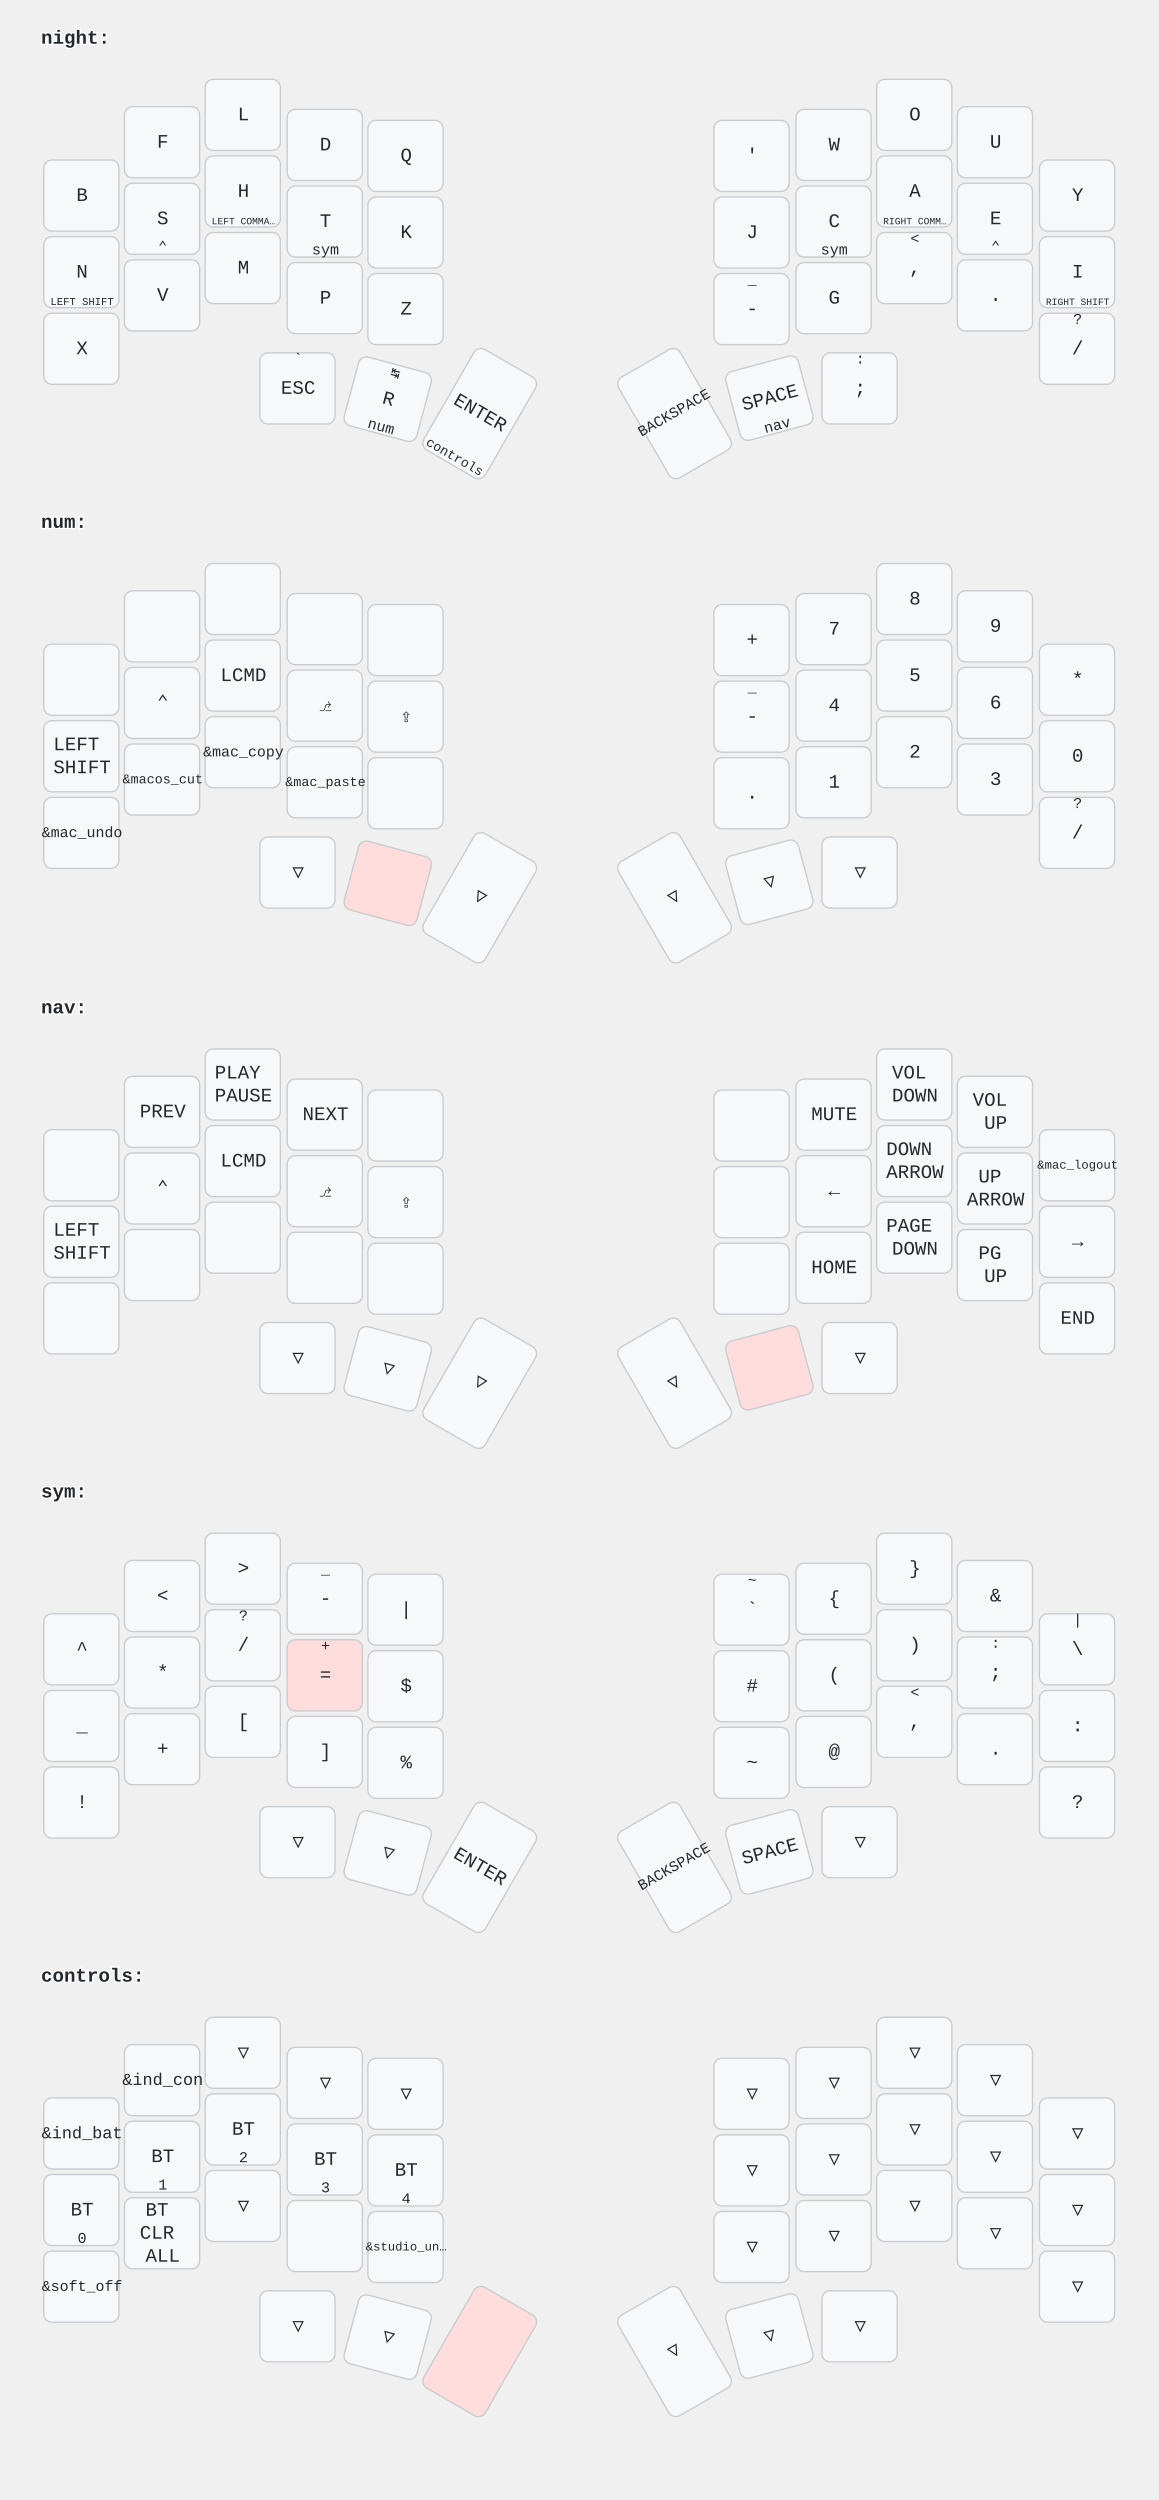
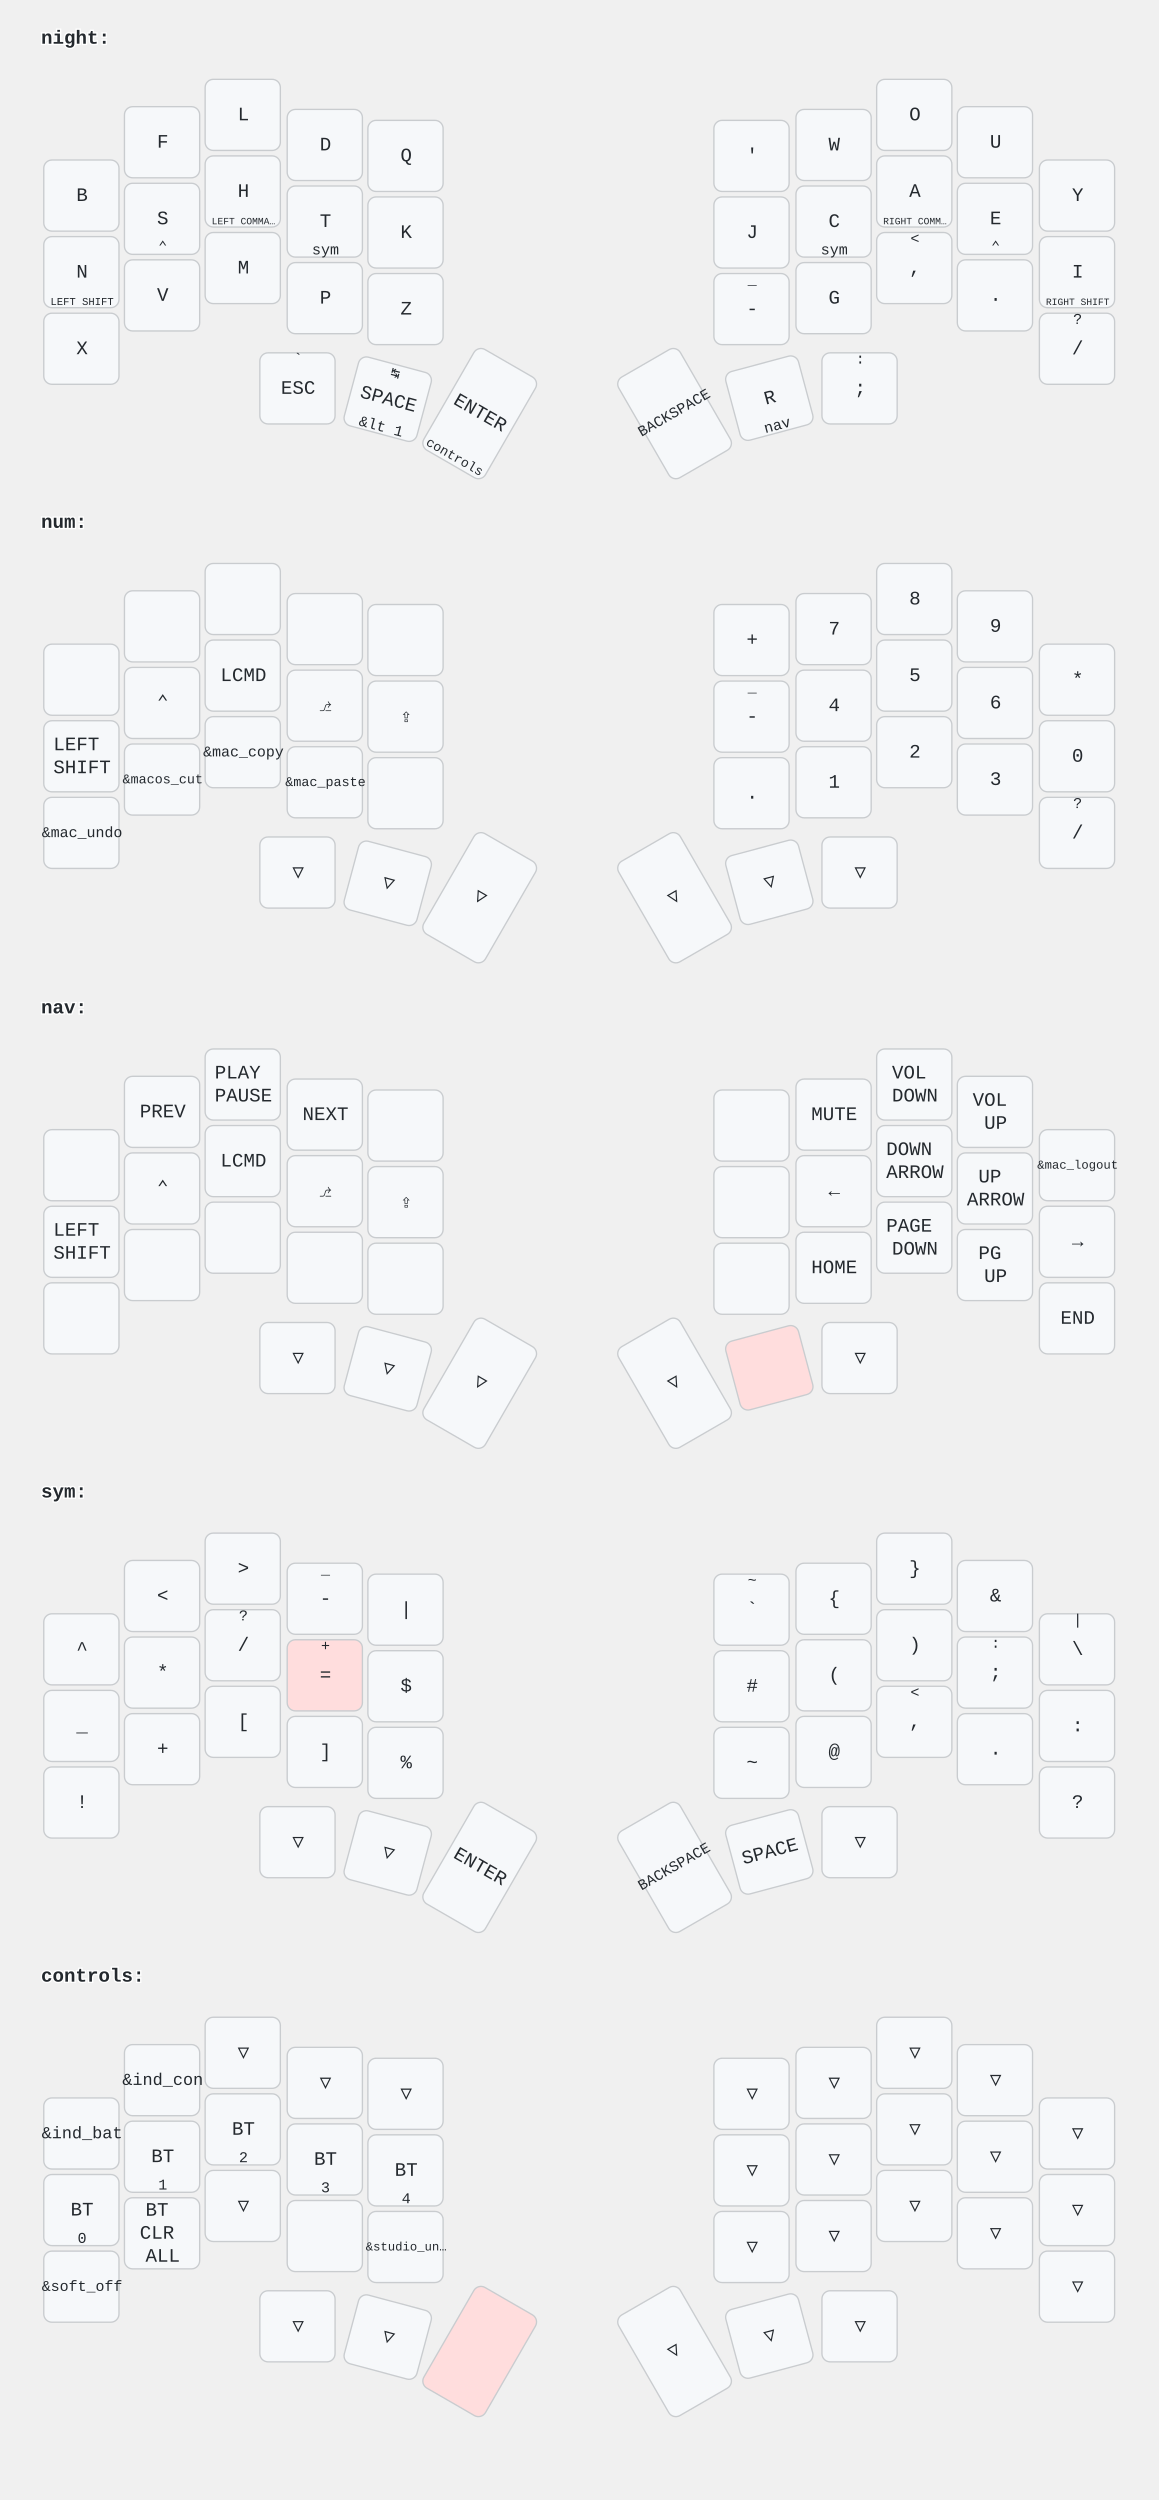
<svg xmlns="http://www.w3.org/2000/svg" width="847" height="1828" viewBox="0 0 847 1828" class="keymap">
  <style>/* font and background color specifications */
svg {
    font-family: SFMono-Regular,Consolas,Liberation Mono,Menlo,monospace;
    font-size: 14px;
    font-kerning: normal;
    text-rendering: optimizeLegibility;
    fill: #24292e;
}

/* default key styling */
rect {
    fill: #f6f8fa;
    stroke: #c9cccf;
    stroke-width: 1;
}

/* color accent for combo boxes */
rect.combo {
    fill: #cdf;
}

/* color accent for held keys */
rect.held, rect.combo.held {
    fill: #fdd;
}

/* color accent for ghost (optional) keys */
rect.ghost, rect.combo.ghost {
    fill: #ddd;
}

text {
    text-anchor: middle;
    dominant-baseline: middle;
}

/* styling for layer labels */
text.label {
    font-weight: bold;
    text-anchor: start;
    stroke: white;
    stroke-width: 2;
    paint-order: stroke;
}

/* styling for combo tap, and key hold/shifted label text */
text.combo, text.hold, text.shifted {
    font-size: 11px;
}

text.hold {
    text-anchor: middle;
    dominant-baseline: auto;
}

text.shifted {
    text-anchor: middle;
    dominant-baseline: hanging;
}

/* styling for hold/shifted label text in combo box */
text.combo.hold, text.combo.shifted {
    font-size: 8px;
}

/* styling for combo dendrons */
path {
    stroke-width: 1;
    stroke: gray;
    fill: none;
}
</style>
  <g transform="translate(30, 0)" class="layer-night">
    <text x="0" y="28" class="label" id="night">night:</text>
    <g transform="translate(0, 56)">
      <g transform="translate(30, 87)" class="key keypos-0">
        <rect rx="6" ry="6" x="-28" y="-26" width="55" height="52" class="key" />
        <text x="0" y="0" class="key tap">B</text>
      </g>
      <g transform="translate(89, 48)" class="key keypos-1">
        <rect rx="6" ry="6" x="-28" y="-26" width="55" height="52" class="key" />
        <text x="0" y="0" class="key tap">F</text>
      </g>
      <g transform="translate(148, 28)" class="key keypos-2">
        <rect rx="6" ry="6" x="-28" y="-26" width="55" height="52" class="key" />
        <text x="0" y="0" class="key tap">L</text>
      </g>
      <g transform="translate(208, 50)" class="key keypos-3">
        <rect rx="6" ry="6" x="-28" y="-26" width="55" height="52" class="key" />
        <text x="0" y="0" class="key tap">D</text>
      </g>
      <g transform="translate(267, 58)" class="key keypos-4">
        <rect rx="6" ry="6" x="-28" y="-26" width="55" height="52" class="key" />
        <text x="0" y="0" class="key tap">Q</text>
      </g>
      <g transform="translate(520, 58)" class="key keypos-5">
        <rect rx="6" ry="6" x="-28" y="-26" width="55" height="52" class="key" />
        <text x="0" y="0" class="key tap">'</text>
      </g>
      <g transform="translate(580, 50)" class="key keypos-6">
        <rect rx="6" ry="6" x="-28" y="-26" width="55" height="52" class="key" />
        <text x="0" y="0" class="key tap">W</text>
      </g>
      <g transform="translate(639, 28)" class="key keypos-7">
        <rect rx="6" ry="6" x="-28" y="-26" width="55" height="52" class="key" />
        <text x="0" y="0" class="key tap">O</text>
      </g>
      <g transform="translate(698, 48)" class="key keypos-8">
        <rect rx="6" ry="6" x="-28" y="-26" width="55" height="52" class="key" />
        <text x="0" y="0" class="key tap">U</text>
      </g>
      <g transform="translate(758, 87)" class="key keypos-9">
        <rect rx="6" ry="6" x="-28" y="-26" width="55" height="52" class="key" />
        <text x="0" y="0" class="key tap">Y</text>
      </g>
      <g transform="translate(30, 143)" class="key keypos-10">
        <rect rx="6" ry="6" x="-28" y="-26" width="55" height="52" class="key" />
        <text x="0" y="0" class="key tap">N</text>
        <text x="0" y="24" class="key hold">
          <tspan style="font-size: 70%">LEFT SHIFT</tspan>
        </text>
      </g>
      <g transform="translate(89, 104)" class="key keypos-11">
        <rect rx="6" ry="6" x="-28" y="-26" width="55" height="52" class="key" />
        <text x="0" y="0" class="key tap">S</text>
        <text x="0" y="24" class="key hold">⌃</text>
      </g>
      <g transform="translate(148, 84)" class="key keypos-12">
        <rect rx="6" ry="6" x="-28" y="-26" width="55" height="52" class="key" />
        <text x="0" y="0" class="key tap">H</text>
        <text x="0" y="24" class="key hold">
          <tspan style="font-size: 64%">LEFT COMMA…</tspan>
        </text>
      </g>
      <g transform="translate(208, 106)" class="key keypos-13">
        <rect rx="6" ry="6" x="-28" y="-26" width="55" height="52" class="key" />
        <text x="0" y="0" class="key tap">T</text>
        <a href="#sym">
          <text x="0" y="24" class="key hold layer-activator">sym</text>
        </a>
      </g>
      <g transform="translate(267, 114)" class="key keypos-14">
        <rect rx="6" ry="6" x="-28" y="-26" width="55" height="52" class="key" />
        <text x="0" y="0" class="key tap">K</text>
      </g>
      <g transform="translate(520, 114)" class="key keypos-15">
        <rect rx="6" ry="6" x="-28" y="-26" width="55" height="52" class="key" />
        <text x="0" y="0" class="key tap">J</text>
      </g>
      <g transform="translate(580, 106)" class="key keypos-16">
        <rect rx="6" ry="6" x="-28" y="-26" width="55" height="52" class="key" />
        <text x="0" y="0" class="key tap">C</text>
        <a href="#sym">
          <text x="0" y="24" class="key hold layer-activator">sym</text>
        </a>
      </g>
      <g transform="translate(639, 84)" class="key keypos-17">
        <rect rx="6" ry="6" x="-28" y="-26" width="55" height="52" class="key" />
        <text x="0" y="0" class="key tap">A</text>
        <text x="0" y="24" class="key hold">
          <tspan style="font-size: 64%">RIGHT COMM…</tspan>
        </text>
      </g>
      <g transform="translate(698, 104)" class="key keypos-18">
        <rect rx="6" ry="6" x="-28" y="-26" width="55" height="52" class="key" />
        <text x="0" y="0" class="key tap">E</text>
        <text x="0" y="24" class="key hold">⌃</text>
      </g>
      <g transform="translate(758, 143)" class="key keypos-19">
        <rect rx="6" ry="6" x="-28" y="-26" width="55" height="52" class="key" />
        <text x="0" y="0" class="key tap">I</text>
        <text x="0" y="24" class="key hold">
          <tspan style="font-size: 64%">RIGHT SHIFT</tspan>
        </text>
      </g>
      <g transform="translate(30, 199)" class="key keypos-20">
        <rect rx="6" ry="6" x="-28" y="-26" width="55" height="52" class="key" />
        <text x="0" y="0" class="key tap">X</text>
      </g>
      <g transform="translate(89, 160)" class="key keypos-21">
        <rect rx="6" ry="6" x="-28" y="-26" width="55" height="52" class="key" />
        <text x="0" y="0" class="key tap">V</text>
      </g>
      <g transform="translate(148, 140)" class="key keypos-22">
        <rect rx="6" ry="6" x="-28" y="-26" width="55" height="52" class="key" />
        <text x="0" y="0" class="key tap">M</text>
      </g>
      <g transform="translate(208, 162)" class="key keypos-23">
        <rect rx="6" ry="6" x="-28" y="-26" width="55" height="52" class="key" />
        <text x="0" y="0" class="key tap">P</text>
      </g>
      <g transform="translate(267, 170)" class="key keypos-24">
        <rect rx="6" ry="6" x="-28" y="-26" width="55" height="52" class="key" />
        <text x="0" y="0" class="key tap">Z</text>
      </g>
      <g transform="translate(520, 170)" class="key keypos-25">
        <rect rx="6" ry="6" x="-28" y="-26" width="55" height="52" class="key" />
        <text x="0" y="0" class="key tap">-</text>
        <text x="0" y="-24" class="key shifted">_</text>
      </g>
      <g transform="translate(580, 162)" class="key keypos-26">
        <rect rx="6" ry="6" x="-28" y="-26" width="55" height="52" class="key" />
        <text x="0" y="0" class="key tap">G</text>
      </g>
      <g transform="translate(639, 140)" class="key keypos-27">
        <rect rx="6" ry="6" x="-28" y="-26" width="55" height="52" class="key" />
        <text x="0" y="0" class="key tap">,</text>
        <text x="0" y="-24" class="key shifted">&lt;</text>
      </g>
      <g transform="translate(698, 160)" class="key keypos-28">
        <rect rx="6" ry="6" x="-28" y="-26" width="55" height="52" class="key" />
        <text x="0" y="0" class="key tap">.</text>
      </g>
      <g transform="translate(758, 199)" class="key keypos-29">
        <rect rx="6" ry="6" x="-28" y="-26" width="55" height="52" class="key" />
        <text x="0" y="0" class="key tap">/</text>
        <text x="0" y="-24" class="key shifted">?</text>
      </g>
      <g transform="translate(188, 228)" class="key keypos-30">
        <rect rx="6" ry="6" x="-28" y="-26" width="55" height="52" class="key" />
        <text x="0" y="0" class="key tap">ESC</text>
        <text x="0" y="-24" class="key shifted">`</text>
      </g>
      <g transform="translate(254, 236) rotate(15.0)" class="key keypos-31">
        <rect rx="6" ry="6" x="-28" y="-26" width="55" height="52" class="key" />
-         <text x="0" y="0" class="key tap">R</text>
-         <a href="#num">
-           <text x="0" y="24" class="key hold layer-activator">num</text>
-         </a>
+         <text x="0" y="0" class="key tap">SPACE</text>
+         <text x="0" y="24" class="key hold">&amp;lt 1</text>
        <text x="0" y="-24" class="key shifted">↹</text>
      </g>
      <g transform="translate(321, 246) rotate(30.0)" class="key keypos-32">
        <rect rx="6" ry="6" x="-26" y="-42" width="52" height="85" class="key" />
        <text x="0" y="0" class="key tap">ENTER</text>
        <a href="#controls">
          <text x="0" y="40" class="key hold layer-activator">
            <tspan style="font-size: 88%">controls</tspan>
          </text>
        </a>
      </g>
      <g transform="translate(463, 246) rotate(-30.0)" class="key keypos-33">
        <rect rx="6" ry="6" x="-26" y="-42" width="52" height="85" class="key" />
        <text x="0" y="0" class="key tap">
          <tspan style="font-size: 78%">BACKSPACE</tspan>
        </text>
      </g>
      <g transform="translate(533, 235) rotate(-15.0)" class="key keypos-34">
        <rect rx="6" ry="6" x="-28" y="-26" width="55" height="52" class="key" />
-         <text x="0" y="0" class="key tap">SPACE</text>
+         <text x="0" y="0" class="key tap">R</text>
        <a href="#nav">
          <text x="0" y="24" class="key hold layer-activator">nav</text>
        </a>
      </g>
      <g transform="translate(599, 228)" class="key keypos-35">
        <rect rx="6" ry="6" x="-28" y="-26" width="55" height="52" class="key" />
        <text x="0" y="0" class="key tap">;</text>
        <text x="0" y="-24" class="key shifted">:</text>
      </g>
    </g>
  </g>
  <g transform="translate(30, 354)" class="layer-num">
    <text x="0" y="28" class="label" id="num">num:</text>
    <g transform="translate(0, 56)">
      <g transform="translate(30, 87)" class="key keypos-0">
        <rect rx="6" ry="6" x="-28" y="-26" width="55" height="52" class="key" />
      </g>
      <g transform="translate(89, 48)" class="key keypos-1">
        <rect rx="6" ry="6" x="-28" y="-26" width="55" height="52" class="key" />
      </g>
      <g transform="translate(148, 28)" class="key keypos-2">
        <rect rx="6" ry="6" x="-28" y="-26" width="55" height="52" class="key" />
      </g>
      <g transform="translate(208, 50)" class="key keypos-3">
        <rect rx="6" ry="6" x="-28" y="-26" width="55" height="52" class="key" />
      </g>
      <g transform="translate(267, 58)" class="key keypos-4">
        <rect rx="6" ry="6" x="-28" y="-26" width="55" height="52" class="key" />
      </g>
      <g transform="translate(520, 58)" class="key keypos-5">
        <rect rx="6" ry="6" x="-28" y="-26" width="55" height="52" class="key" />
        <text x="0" y="0" class="key tap">+</text>
      </g>
      <g transform="translate(580, 50)" class="key keypos-6">
        <rect rx="6" ry="6" x="-28" y="-26" width="55" height="52" class="key" />
        <text x="0" y="0" class="key tap">7</text>
      </g>
      <g transform="translate(639, 28)" class="key keypos-7">
        <rect rx="6" ry="6" x="-28" y="-26" width="55" height="52" class="key" />
        <text x="0" y="0" class="key tap">8</text>
      </g>
      <g transform="translate(698, 48)" class="key keypos-8">
        <rect rx="6" ry="6" x="-28" y="-26" width="55" height="52" class="key" />
        <text x="0" y="0" class="key tap">9</text>
      </g>
      <g transform="translate(758, 87)" class="key keypos-9">
        <rect rx="6" ry="6" x="-28" y="-26" width="55" height="52" class="key" />
        <text x="0" y="0" class="key tap">*</text>
      </g>
      <g transform="translate(30, 143)" class="key keypos-10">
        <rect rx="6" ry="6" x="-28" y="-26" width="55" height="52" class="key" />
        <text x="0" y="0" class="key tap">
          <tspan x="0" dy="-0.6em">LEFT</tspan>
          <tspan x="0" dy="1.2em">SHIFT</tspan>
        </text>
      </g>
      <g transform="translate(89, 104)" class="key keypos-11">
        <rect rx="6" ry="6" x="-28" y="-26" width="55" height="52" class="key" />
        <text x="0" y="0" class="key tap">⌃</text>
      </g>
      <g transform="translate(148, 84)" class="key keypos-12">
        <rect rx="6" ry="6" x="-28" y="-26" width="55" height="52" class="key" />
        <text x="0" y="0" class="key tap">LCMD</text>
      </g>
      <g transform="translate(208, 106)" class="key keypos-13">
        <rect rx="6" ry="6" x="-28" y="-26" width="55" height="52" class="key" />
        <text x="0" y="0" class="key tap">⎇</text>
      </g>
      <g transform="translate(267, 114)" class="key keypos-14">
        <rect rx="6" ry="6" x="-28" y="-26" width="55" height="52" class="key" />
        <text x="0" y="0" class="key tap">⇪</text>
      </g>
      <g transform="translate(520, 114)" class="key keypos-15">
        <rect rx="6" ry="6" x="-28" y="-26" width="55" height="52" class="key" />
        <text x="0" y="0" class="key tap">-</text>
        <text x="0" y="-24" class="key shifted">_</text>
      </g>
      <g transform="translate(580, 106)" class="key keypos-16">
        <rect rx="6" ry="6" x="-28" y="-26" width="55" height="52" class="key" />
        <text x="0" y="0" class="key tap">4</text>
      </g>
      <g transform="translate(639, 84)" class="key keypos-17">
        <rect rx="6" ry="6" x="-28" y="-26" width="55" height="52" class="key" />
        <text x="0" y="0" class="key tap">5</text>
      </g>
      <g transform="translate(698, 104)" class="key keypos-18">
        <rect rx="6" ry="6" x="-28" y="-26" width="55" height="52" class="key" />
        <text x="0" y="0" class="key tap">6</text>
      </g>
      <g transform="translate(758, 143)" class="key keypos-19">
        <rect rx="6" ry="6" x="-28" y="-26" width="55" height="52" class="key" />
        <text x="0" y="0" class="key tap">0</text>
      </g>
      <g transform="translate(30, 199)" class="key keypos-20">
        <rect rx="6" ry="6" x="-28" y="-26" width="55" height="52" class="key" />
        <text x="0" y="0" class="key tap">
          <tspan style="font-size: 78%">&amp;mac_undo</tspan>
        </text>
      </g>
      <g transform="translate(89, 160)" class="key keypos-21">
        <rect rx="6" ry="6" x="-28" y="-26" width="55" height="52" class="key" />
        <text x="0" y="0" class="key tap">
          <tspan style="font-size: 70%">&amp;macos_cut</tspan>
        </text>
      </g>
      <g transform="translate(148, 140)" class="key keypos-22">
        <rect rx="6" ry="6" x="-28" y="-26" width="55" height="52" class="key" />
        <text x="0" y="0" class="key tap">
          <tspan style="font-size: 78%">&amp;mac_copy</tspan>
        </text>
      </g>
      <g transform="translate(208, 162)" class="key keypos-23">
        <rect rx="6" ry="6" x="-28" y="-26" width="55" height="52" class="key" />
        <text x="0" y="0" class="key tap">
          <tspan style="font-size: 70%">&amp;mac_paste</tspan>
        </text>
      </g>
      <g transform="translate(267, 170)" class="key keypos-24">
        <rect rx="6" ry="6" x="-28" y="-26" width="55" height="52" class="key" />
      </g>
      <g transform="translate(520, 170)" class="key keypos-25">
        <rect rx="6" ry="6" x="-28" y="-26" width="55" height="52" class="key" />
        <text x="0" y="0" class="key tap">.</text>
      </g>
      <g transform="translate(580, 162)" class="key keypos-26">
        <rect rx="6" ry="6" x="-28" y="-26" width="55" height="52" class="key" />
        <text x="0" y="0" class="key tap">1</text>
      </g>
      <g transform="translate(639, 140)" class="key keypos-27">
        <rect rx="6" ry="6" x="-28" y="-26" width="55" height="52" class="key" />
        <text x="0" y="0" class="key tap">2</text>
      </g>
      <g transform="translate(698, 160)" class="key keypos-28">
        <rect rx="6" ry="6" x="-28" y="-26" width="55" height="52" class="key" />
        <text x="0" y="0" class="key tap">3</text>
      </g>
      <g transform="translate(758, 199)" class="key keypos-29">
        <rect rx="6" ry="6" x="-28" y="-26" width="55" height="52" class="key" />
        <text x="0" y="0" class="key tap">/</text>
        <text x="0" y="-24" class="key shifted">?</text>
      </g>
      <g transform="translate(188, 228)" class="key trans keypos-30">
        <rect rx="6" ry="6" x="-28" y="-26" width="55" height="52" class="key trans" />
        <text x="0" y="0" class="key trans tap">▽</text>
      </g>
-       <g transform="translate(254, 236) rotate(15.0)" class="key held keypos-31">
-         <rect rx="6" ry="6" x="-28" y="-26" width="55" height="52" class="key held" />
+       <g transform="translate(254, 236) rotate(15.0)" class="key trans keypos-31">
+         <rect rx="6" ry="6" x="-28" y="-26" width="55" height="52" class="key trans" />
+         <text x="0" y="0" class="key trans tap">▽</text>
      </g>
      <g transform="translate(321, 246) rotate(30.0)" class="key trans keypos-32">
        <rect rx="6" ry="6" x="-26" y="-42" width="52" height="85" class="key trans" />
        <text x="0" y="0" class="key trans tap">▽</text>
      </g>
      <g transform="translate(463, 246) rotate(-30.0)" class="key trans keypos-33">
        <rect rx="6" ry="6" x="-26" y="-42" width="52" height="85" class="key trans" />
        <text x="0" y="0" class="key trans tap">▽</text>
      </g>
      <g transform="translate(533, 235) rotate(-15.0)" class="key trans keypos-34">
        <rect rx="6" ry="6" x="-28" y="-26" width="55" height="52" class="key trans" />
        <text x="0" y="0" class="key trans tap">▽</text>
      </g>
      <g transform="translate(599, 228)" class="key trans keypos-35">
        <rect rx="6" ry="6" x="-28" y="-26" width="55" height="52" class="key trans" />
        <text x="0" y="0" class="key trans tap">▽</text>
      </g>
    </g>
  </g>
  <g transform="translate(30, 709)" class="layer-nav">
    <text x="0" y="28" class="label" id="nav">nav:</text>
    <g transform="translate(0, 56)">
      <g transform="translate(30, 87)" class="key keypos-0">
        <rect rx="6" ry="6" x="-28" y="-26" width="55" height="52" class="key" />
      </g>
      <g transform="translate(89, 48)" class="key keypos-1">
        <rect rx="6" ry="6" x="-28" y="-26" width="55" height="52" class="key" />
        <text x="0" y="0" class="key tap">PREV</text>
      </g>
      <g transform="translate(148, 28)" class="key keypos-2">
        <rect rx="6" ry="6" x="-28" y="-26" width="55" height="52" class="key" />
        <text x="0" y="0" class="key tap">
          <tspan x="0" dy="-0.6em">PLAY</tspan>
          <tspan x="0" dy="1.2em">PAUSE</tspan>
        </text>
      </g>
      <g transform="translate(208, 50)" class="key keypos-3">
        <rect rx="6" ry="6" x="-28" y="-26" width="55" height="52" class="key" />
        <text x="0" y="0" class="key tap">NEXT</text>
      </g>
      <g transform="translate(267, 58)" class="key keypos-4">
        <rect rx="6" ry="6" x="-28" y="-26" width="55" height="52" class="key" />
      </g>
      <g transform="translate(520, 58)" class="key keypos-5">
        <rect rx="6" ry="6" x="-28" y="-26" width="55" height="52" class="key" />
      </g>
      <g transform="translate(580, 50)" class="key keypos-6">
        <rect rx="6" ry="6" x="-28" y="-26" width="55" height="52" class="key" />
        <text x="0" y="0" class="key tap">MUTE</text>
      </g>
      <g transform="translate(639, 28)" class="key keypos-7">
        <rect rx="6" ry="6" x="-28" y="-26" width="55" height="52" class="key" />
        <text x="0" y="0" class="key tap">
          <tspan x="0" dy="-0.6em">VOL</tspan>
          <tspan x="0" dy="1.2em">DOWN</tspan>
        </text>
      </g>
      <g transform="translate(698, 48)" class="key keypos-8">
        <rect rx="6" ry="6" x="-28" y="-26" width="55" height="52" class="key" />
        <text x="0" y="0" class="key tap">
          <tspan x="0" dy="-0.6em">VOL</tspan>
          <tspan x="0" dy="1.2em">UP</tspan>
        </text>
      </g>
      <g transform="translate(758, 87)" class="key keypos-9">
        <rect rx="6" ry="6" x="-28" y="-26" width="55" height="52" class="key" />
        <text x="0" y="0" class="key tap">
          <tspan style="font-size: 64%">&amp;mac_logout</tspan>
        </text>
      </g>
      <g transform="translate(30, 143)" class="key keypos-10">
        <rect rx="6" ry="6" x="-28" y="-26" width="55" height="52" class="key" />
        <text x="0" y="0" class="key tap">
          <tspan x="0" dy="-0.6em">LEFT</tspan>
          <tspan x="0" dy="1.2em">SHIFT</tspan>
        </text>
      </g>
      <g transform="translate(89, 104)" class="key keypos-11">
        <rect rx="6" ry="6" x="-28" y="-26" width="55" height="52" class="key" />
        <text x="0" y="0" class="key tap">⌃</text>
      </g>
      <g transform="translate(148, 84)" class="key keypos-12">
        <rect rx="6" ry="6" x="-28" y="-26" width="55" height="52" class="key" />
        <text x="0" y="0" class="key tap">LCMD</text>
      </g>
      <g transform="translate(208, 106)" class="key keypos-13">
        <rect rx="6" ry="6" x="-28" y="-26" width="55" height="52" class="key" />
        <text x="0" y="0" class="key tap">⎇</text>
      </g>
      <g transform="translate(267, 114)" class="key keypos-14">
        <rect rx="6" ry="6" x="-28" y="-26" width="55" height="52" class="key" />
        <text x="0" y="0" class="key tap">⇪</text>
      </g>
      <g transform="translate(520, 114)" class="key keypos-15">
        <rect rx="6" ry="6" x="-28" y="-26" width="55" height="52" class="key" />
      </g>
      <g transform="translate(580, 106)" class="key keypos-16">
        <rect rx="6" ry="6" x="-28" y="-26" width="55" height="52" class="key" />
        <text x="0" y="0" class="key tap">←</text>
      </g>
      <g transform="translate(639, 84)" class="key keypos-17">
        <rect rx="6" ry="6" x="-28" y="-26" width="55" height="52" class="key" />
        <text x="0" y="0" class="key tap">
          <tspan x="0" dy="-0.6em">DOWN</tspan>
          <tspan x="0" dy="1.2em">ARROW</tspan>
        </text>
      </g>
      <g transform="translate(698, 104)" class="key keypos-18">
        <rect rx="6" ry="6" x="-28" y="-26" width="55" height="52" class="key" />
        <text x="0" y="0" class="key tap">
          <tspan x="0" dy="-0.6em">UP</tspan>
          <tspan x="0" dy="1.2em">ARROW</tspan>
        </text>
      </g>
      <g transform="translate(758, 143)" class="key keypos-19">
        <rect rx="6" ry="6" x="-28" y="-26" width="55" height="52" class="key" />
        <text x="0" y="0" class="key tap">→</text>
      </g>
      <g transform="translate(30, 199)" class="key keypos-20">
        <rect rx="6" ry="6" x="-28" y="-26" width="55" height="52" class="key" />
      </g>
      <g transform="translate(89, 160)" class="key keypos-21">
        <rect rx="6" ry="6" x="-28" y="-26" width="55" height="52" class="key" />
      </g>
      <g transform="translate(148, 140)" class="key keypos-22">
        <rect rx="6" ry="6" x="-28" y="-26" width="55" height="52" class="key" />
      </g>
      <g transform="translate(208, 162)" class="key keypos-23">
        <rect rx="6" ry="6" x="-28" y="-26" width="55" height="52" class="key" />
      </g>
      <g transform="translate(267, 170)" class="key keypos-24">
        <rect rx="6" ry="6" x="-28" y="-26" width="55" height="52" class="key" />
      </g>
      <g transform="translate(520, 170)" class="key keypos-25">
        <rect rx="6" ry="6" x="-28" y="-26" width="55" height="52" class="key" />
      </g>
      <g transform="translate(580, 162)" class="key keypos-26">
        <rect rx="6" ry="6" x="-28" y="-26" width="55" height="52" class="key" />
        <text x="0" y="0" class="key tap">HOME</text>
      </g>
      <g transform="translate(639, 140)" class="key keypos-27">
        <rect rx="6" ry="6" x="-28" y="-26" width="55" height="52" class="key" />
        <text x="0" y="0" class="key tap">
          <tspan x="0" dy="-0.6em">PAGE</tspan>
          <tspan x="0" dy="1.2em">DOWN</tspan>
        </text>
      </g>
      <g transform="translate(698, 160)" class="key keypos-28">
        <rect rx="6" ry="6" x="-28" y="-26" width="55" height="52" class="key" />
        <text x="0" y="0" class="key tap">
          <tspan x="0" dy="-0.6em">PG</tspan>
          <tspan x="0" dy="1.2em">UP</tspan>
        </text>
      </g>
      <g transform="translate(758, 199)" class="key keypos-29">
        <rect rx="6" ry="6" x="-28" y="-26" width="55" height="52" class="key" />
        <text x="0" y="0" class="key tap">END</text>
      </g>
      <g transform="translate(188, 228)" class="key trans keypos-30">
        <rect rx="6" ry="6" x="-28" y="-26" width="55" height="52" class="key trans" />
        <text x="0" y="0" class="key trans tap">▽</text>
      </g>
      <g transform="translate(254, 236) rotate(15.0)" class="key trans keypos-31">
        <rect rx="6" ry="6" x="-28" y="-26" width="55" height="52" class="key trans" />
        <text x="0" y="0" class="key trans tap">▽</text>
      </g>
      <g transform="translate(321, 246) rotate(30.0)" class="key trans keypos-32">
        <rect rx="6" ry="6" x="-26" y="-42" width="52" height="85" class="key trans" />
        <text x="0" y="0" class="key trans tap">▽</text>
      </g>
      <g transform="translate(463, 246) rotate(-30.0)" class="key trans keypos-33">
        <rect rx="6" ry="6" x="-26" y="-42" width="52" height="85" class="key trans" />
        <text x="0" y="0" class="key trans tap">▽</text>
      </g>
      <g transform="translate(533, 235) rotate(-15.0)" class="key held keypos-34">
        <rect rx="6" ry="6" x="-28" y="-26" width="55" height="52" class="key held" />
      </g>
      <g transform="translate(599, 228)" class="key trans keypos-35">
        <rect rx="6" ry="6" x="-28" y="-26" width="55" height="52" class="key trans" />
        <text x="0" y="0" class="key trans tap">▽</text>
      </g>
    </g>
  </g>
  <g transform="translate(30, 1063)" class="layer-sym">
    <text x="0" y="28" class="label" id="sym">sym:</text>
    <g transform="translate(0, 56)">
      <g transform="translate(30, 87)" class="key keypos-0">
        <rect rx="6" ry="6" x="-28" y="-26" width="55" height="52" class="key" />
        <text x="0" y="0" class="key tap">^</text>
      </g>
      <g transform="translate(89, 48)" class="key keypos-1">
        <rect rx="6" ry="6" x="-28" y="-26" width="55" height="52" class="key" />
        <text x="0" y="0" class="key tap">&lt;</text>
      </g>
      <g transform="translate(148, 28)" class="key keypos-2">
        <rect rx="6" ry="6" x="-28" y="-26" width="55" height="52" class="key" />
        <text x="0" y="0" class="key tap">&gt;</text>
      </g>
      <g transform="translate(208, 50)" class="key keypos-3">
        <rect rx="6" ry="6" x="-28" y="-26" width="55" height="52" class="key" />
        <text x="0" y="0" class="key tap">-</text>
        <text x="0" y="-24" class="key shifted">_</text>
      </g>
      <g transform="translate(267, 58)" class="key keypos-4">
        <rect rx="6" ry="6" x="-28" y="-26" width="55" height="52" class="key" />
        <text x="0" y="0" class="key tap">|</text>
      </g>
      <g transform="translate(520, 58)" class="key keypos-5">
        <rect rx="6" ry="6" x="-28" y="-26" width="55" height="52" class="key" />
        <text x="0" y="0" class="key tap">`</text>
        <text x="0" y="-24" class="key shifted">~</text>
      </g>
      <g transform="translate(580, 50)" class="key keypos-6">
        <rect rx="6" ry="6" x="-28" y="-26" width="55" height="52" class="key" />
        <text x="0" y="0" class="key tap">{</text>
      </g>
      <g transform="translate(639, 28)" class="key keypos-7">
        <rect rx="6" ry="6" x="-28" y="-26" width="55" height="52" class="key" />
        <text x="0" y="0" class="key tap">}</text>
      </g>
      <g transform="translate(698, 48)" class="key keypos-8">
        <rect rx="6" ry="6" x="-28" y="-26" width="55" height="52" class="key" />
        <text x="0" y="0" class="key tap">&amp;</text>
      </g>
      <g transform="translate(758, 87)" class="key keypos-9">
        <rect rx="6" ry="6" x="-28" y="-26" width="55" height="52" class="key" />
        <text x="0" y="0" class="key tap">\</text>
        <text x="0" y="-24" class="key shifted">|</text>
      </g>
      <g transform="translate(30, 143)" class="key keypos-10">
        <rect rx="6" ry="6" x="-28" y="-26" width="55" height="52" class="key" />
        <text x="0" y="0" class="key tap">_</text>
      </g>
      <g transform="translate(89, 104)" class="key keypos-11">
        <rect rx="6" ry="6" x="-28" y="-26" width="55" height="52" class="key" />
        <text x="0" y="0" class="key tap">*</text>
      </g>
      <g transform="translate(148, 84)" class="key keypos-12">
        <rect rx="6" ry="6" x="-28" y="-26" width="55" height="52" class="key" />
        <text x="0" y="0" class="key tap">/</text>
        <text x="0" y="-24" class="key shifted">?</text>
      </g>
      <g transform="translate(208, 106)" class="key held keypos-13">
        <rect rx="6" ry="6" x="-28" y="-26" width="55" height="52" class="key held" />
        <text x="0" y="0" class="key held tap">=</text>
        <text x="0" y="-24" class="key held shifted">+</text>
      </g>
      <g transform="translate(267, 114)" class="key keypos-14">
        <rect rx="6" ry="6" x="-28" y="-26" width="55" height="52" class="key" />
        <text x="0" y="0" class="key tap">$</text>
      </g>
      <g transform="translate(520, 114)" class="key keypos-15">
        <rect rx="6" ry="6" x="-28" y="-26" width="55" height="52" class="key" />
        <text x="0" y="0" class="key tap">#</text>
      </g>
      <g transform="translate(580, 106)" class="key keypos-16">
        <rect rx="6" ry="6" x="-28" y="-26" width="55" height="52" class="key" />
        <text x="0" y="0" class="key tap">(</text>
      </g>
      <g transform="translate(639, 84)" class="key keypos-17">
        <rect rx="6" ry="6" x="-28" y="-26" width="55" height="52" class="key" />
        <text x="0" y="0" class="key tap">)</text>
      </g>
      <g transform="translate(698, 104)" class="key keypos-18">
        <rect rx="6" ry="6" x="-28" y="-26" width="55" height="52" class="key" />
        <text x="0" y="0" class="key tap">;</text>
        <text x="0" y="-24" class="key shifted">:</text>
      </g>
      <g transform="translate(758, 143)" class="key keypos-19">
        <rect rx="6" ry="6" x="-28" y="-26" width="55" height="52" class="key" />
        <text x="0" y="0" class="key tap">:</text>
      </g>
      <g transform="translate(30, 199)" class="key keypos-20">
        <rect rx="6" ry="6" x="-28" y="-26" width="55" height="52" class="key" />
        <text x="0" y="0" class="key tap">!</text>
      </g>
      <g transform="translate(89, 160)" class="key keypos-21">
        <rect rx="6" ry="6" x="-28" y="-26" width="55" height="52" class="key" />
        <text x="0" y="0" class="key tap">+</text>
      </g>
      <g transform="translate(148, 140)" class="key keypos-22">
        <rect rx="6" ry="6" x="-28" y="-26" width="55" height="52" class="key" />
        <text x="0" y="0" class="key tap">[</text>
      </g>
      <g transform="translate(208, 162)" class="key keypos-23">
        <rect rx="6" ry="6" x="-28" y="-26" width="55" height="52" class="key" />
        <text x="0" y="0" class="key tap">]</text>
      </g>
      <g transform="translate(267, 170)" class="key keypos-24">
        <rect rx="6" ry="6" x="-28" y="-26" width="55" height="52" class="key" />
        <text x="0" y="0" class="key tap">%</text>
      </g>
      <g transform="translate(520, 170)" class="key keypos-25">
        <rect rx="6" ry="6" x="-28" y="-26" width="55" height="52" class="key" />
        <text x="0" y="0" class="key tap">~</text>
      </g>
      <g transform="translate(580, 162)" class="key keypos-26">
        <rect rx="6" ry="6" x="-28" y="-26" width="55" height="52" class="key" />
        <text x="0" y="0" class="key tap">@</text>
      </g>
      <g transform="translate(639, 140)" class="key keypos-27">
        <rect rx="6" ry="6" x="-28" y="-26" width="55" height="52" class="key" />
        <text x="0" y="0" class="key tap">,</text>
        <text x="0" y="-24" class="key shifted">&lt;</text>
      </g>
      <g transform="translate(698, 160)" class="key keypos-28">
        <rect rx="6" ry="6" x="-28" y="-26" width="55" height="52" class="key" />
        <text x="0" y="0" class="key tap">.</text>
      </g>
      <g transform="translate(758, 199)" class="key keypos-29">
        <rect rx="6" ry="6" x="-28" y="-26" width="55" height="52" class="key" />
        <text x="0" y="0" class="key tap">?</text>
      </g>
      <g transform="translate(188, 228)" class="key trans keypos-30">
        <rect rx="6" ry="6" x="-28" y="-26" width="55" height="52" class="key trans" />
        <text x="0" y="0" class="key trans tap">▽</text>
      </g>
      <g transform="translate(254, 236) rotate(15.0)" class="key trans keypos-31">
        <rect rx="6" ry="6" x="-28" y="-26" width="55" height="52" class="key trans" />
        <text x="0" y="0" class="key trans tap">▽</text>
      </g>
      <g transform="translate(321, 246) rotate(30.0)" class="key keypos-32">
        <rect rx="6" ry="6" x="-26" y="-42" width="52" height="85" class="key" />
        <text x="0" y="0" class="key tap">ENTER</text>
      </g>
      <g transform="translate(463, 246) rotate(-30.0)" class="key keypos-33">
        <rect rx="6" ry="6" x="-26" y="-42" width="52" height="85" class="key" />
        <text x="0" y="0" class="key tap">
          <tspan style="font-size: 78%">BACKSPACE</tspan>
        </text>
      </g>
      <g transform="translate(533, 235) rotate(-15.0)" class="key keypos-34">
        <rect rx="6" ry="6" x="-28" y="-26" width="55" height="52" class="key" />
        <text x="0" y="0" class="key tap">SPACE</text>
      </g>
      <g transform="translate(599, 228)" class="key trans keypos-35">
        <rect rx="6" ry="6" x="-28" y="-26" width="55" height="52" class="key trans" />
        <text x="0" y="0" class="key trans tap">▽</text>
      </g>
    </g>
  </g>
  <g transform="translate(30, 1417)" class="layer-controls">
    <text x="0" y="28" class="label" id="controls">controls:</text>
    <g transform="translate(0, 56)">
      <g transform="translate(30, 87)" class="key keypos-0">
        <rect rx="6" ry="6" x="-28" y="-26" width="55" height="52" class="key" />
        <text x="0" y="0" class="key tap">
          <tspan style="font-size: 88%">&amp;ind_bat</tspan>
        </text>
      </g>
      <g transform="translate(89, 48)" class="key keypos-1">
        <rect rx="6" ry="6" x="-28" y="-26" width="55" height="52" class="key" />
        <text x="0" y="0" class="key tap">
          <tspan style="font-size: 88%">&amp;ind_con</tspan>
        </text>
      </g>
      <g transform="translate(148, 28)" class="key trans keypos-2">
        <rect rx="6" ry="6" x="-28" y="-26" width="55" height="52" class="key trans" />
        <text x="0" y="0" class="key trans tap">▽</text>
      </g>
      <g transform="translate(208, 50)" class="key trans keypos-3">
        <rect rx="6" ry="6" x="-28" y="-26" width="55" height="52" class="key trans" />
        <text x="0" y="0" class="key trans tap">▽</text>
      </g>
      <g transform="translate(267, 58)" class="key trans keypos-4">
        <rect rx="6" ry="6" x="-28" y="-26" width="55" height="52" class="key trans" />
        <text x="0" y="0" class="key trans tap">▽</text>
      </g>
      <g transform="translate(520, 58)" class="key trans keypos-5">
        <rect rx="6" ry="6" x="-28" y="-26" width="55" height="52" class="key trans" />
        <text x="0" y="0" class="key trans tap">▽</text>
      </g>
      <g transform="translate(580, 50)" class="key trans keypos-6">
        <rect rx="6" ry="6" x="-28" y="-26" width="55" height="52" class="key trans" />
        <text x="0" y="0" class="key trans tap">▽</text>
      </g>
      <g transform="translate(639, 28)" class="key trans keypos-7">
        <rect rx="6" ry="6" x="-28" y="-26" width="55" height="52" class="key trans" />
        <text x="0" y="0" class="key trans tap">▽</text>
      </g>
      <g transform="translate(698, 48)" class="key trans keypos-8">
        <rect rx="6" ry="6" x="-28" y="-26" width="55" height="52" class="key trans" />
        <text x="0" y="0" class="key trans tap">▽</text>
      </g>
      <g transform="translate(758, 87)" class="key trans keypos-9">
        <rect rx="6" ry="6" x="-28" y="-26" width="55" height="52" class="key trans" />
        <text x="0" y="0" class="key trans tap">▽</text>
      </g>
      <g transform="translate(30, 143)" class="key keypos-10">
        <rect rx="6" ry="6" x="-28" y="-26" width="55" height="52" class="key" />
        <text x="0" y="0" class="key tap">BT</text>
        <text x="0" y="24" class="key hold">0</text>
      </g>
      <g transform="translate(89, 104)" class="key keypos-11">
        <rect rx="6" ry="6" x="-28" y="-26" width="55" height="52" class="key" />
        <text x="0" y="0" class="key tap">BT</text>
        <text x="0" y="24" class="key hold">1</text>
      </g>
      <g transform="translate(148, 84)" class="key keypos-12">
        <rect rx="6" ry="6" x="-28" y="-26" width="55" height="52" class="key" />
        <text x="0" y="0" class="key tap">BT</text>
        <text x="0" y="24" class="key hold">2</text>
      </g>
      <g transform="translate(208, 106)" class="key keypos-13">
        <rect rx="6" ry="6" x="-28" y="-26" width="55" height="52" class="key" />
        <text x="0" y="0" class="key tap">BT</text>
        <text x="0" y="24" class="key hold">3</text>
      </g>
      <g transform="translate(267, 114)" class="key keypos-14">
        <rect rx="6" ry="6" x="-28" y="-26" width="55" height="52" class="key" />
        <text x="0" y="0" class="key tap">BT</text>
        <text x="0" y="24" class="key hold">4</text>
      </g>
      <g transform="translate(520, 114)" class="key trans keypos-15">
        <rect rx="6" ry="6" x="-28" y="-26" width="55" height="52" class="key trans" />
        <text x="0" y="0" class="key trans tap">▽</text>
      </g>
      <g transform="translate(580, 106)" class="key trans keypos-16">
        <rect rx="6" ry="6" x="-28" y="-26" width="55" height="52" class="key trans" />
        <text x="0" y="0" class="key trans tap">▽</text>
      </g>
      <g transform="translate(639, 84)" class="key trans keypos-17">
        <rect rx="6" ry="6" x="-28" y="-26" width="55" height="52" class="key trans" />
        <text x="0" y="0" class="key trans tap">▽</text>
      </g>
      <g transform="translate(698, 104)" class="key trans keypos-18">
        <rect rx="6" ry="6" x="-28" y="-26" width="55" height="52" class="key trans" />
        <text x="0" y="0" class="key trans tap">▽</text>
      </g>
      <g transform="translate(758, 143)" class="key trans keypos-19">
        <rect rx="6" ry="6" x="-28" y="-26" width="55" height="52" class="key trans" />
        <text x="0" y="0" class="key trans tap">▽</text>
      </g>
      <g transform="translate(30, 199)" class="key keypos-20">
        <rect rx="6" ry="6" x="-28" y="-26" width="55" height="52" class="key" />
        <text x="0" y="0" class="key tap">
          <tspan style="font-size: 78%">&amp;soft_off</tspan>
        </text>
      </g>
      <g transform="translate(89, 160)" class="key keypos-21">
        <rect rx="6" ry="6" x="-28" y="-26" width="55" height="52" class="key" />
        <text x="0" y="0" class="key tap">
          <tspan x="0" dy="-1.2em">BT</tspan>
          <tspan x="0" dy="1.2em">CLR</tspan>
          <tspan x="0" dy="1.2em">ALL</tspan>
        </text>
      </g>
      <g transform="translate(148, 140)" class="key trans keypos-22">
        <rect rx="6" ry="6" x="-28" y="-26" width="55" height="52" class="key trans" />
        <text x="0" y="0" class="key trans tap">▽</text>
      </g>
      <g transform="translate(208, 162)" class="key keypos-23">
        <rect rx="6" ry="6" x="-28" y="-26" width="55" height="52" class="key" />
      </g>
      <g transform="translate(267, 170)" class="key keypos-24">
        <rect rx="6" ry="6" x="-28" y="-26" width="55" height="52" class="key" />
        <text x="0" y="0" class="key tap">
          <tspan style="font-size: 64%">&amp;studio_un…</tspan>
        </text>
      </g>
      <g transform="translate(520, 170)" class="key trans keypos-25">
        <rect rx="6" ry="6" x="-28" y="-26" width="55" height="52" class="key trans" />
        <text x="0" y="0" class="key trans tap">▽</text>
      </g>
      <g transform="translate(580, 162)" class="key trans keypos-26">
        <rect rx="6" ry="6" x="-28" y="-26" width="55" height="52" class="key trans" />
        <text x="0" y="0" class="key trans tap">▽</text>
      </g>
      <g transform="translate(639, 140)" class="key trans keypos-27">
        <rect rx="6" ry="6" x="-28" y="-26" width="55" height="52" class="key trans" />
        <text x="0" y="0" class="key trans tap">▽</text>
      </g>
      <g transform="translate(698, 160)" class="key trans keypos-28">
        <rect rx="6" ry="6" x="-28" y="-26" width="55" height="52" class="key trans" />
        <text x="0" y="0" class="key trans tap">▽</text>
      </g>
      <g transform="translate(758, 199)" class="key trans keypos-29">
        <rect rx="6" ry="6" x="-28" y="-26" width="55" height="52" class="key trans" />
        <text x="0" y="0" class="key trans tap">▽</text>
      </g>
      <g transform="translate(188, 228)" class="key trans keypos-30">
        <rect rx="6" ry="6" x="-28" y="-26" width="55" height="52" class="key trans" />
        <text x="0" y="0" class="key trans tap">▽</text>
      </g>
      <g transform="translate(254, 236) rotate(15.0)" class="key trans keypos-31">
        <rect rx="6" ry="6" x="-28" y="-26" width="55" height="52" class="key trans" />
        <text x="0" y="0" class="key trans tap">▽</text>
      </g>
      <g transform="translate(321, 246) rotate(30.0)" class="key held keypos-32">
        <rect rx="6" ry="6" x="-26" y="-42" width="52" height="85" class="key held" />
      </g>
      <g transform="translate(463, 246) rotate(-30.0)" class="key trans keypos-33">
        <rect rx="6" ry="6" x="-26" y="-42" width="52" height="85" class="key trans" />
        <text x="0" y="0" class="key trans tap">▽</text>
      </g>
      <g transform="translate(533, 235) rotate(-15.0)" class="key trans keypos-34">
        <rect rx="6" ry="6" x="-28" y="-26" width="55" height="52" class="key trans" />
        <text x="0" y="0" class="key trans tap">▽</text>
      </g>
      <g transform="translate(599, 228)" class="key trans keypos-35">
        <rect rx="6" ry="6" x="-28" y="-26" width="55" height="52" class="key trans" />
        <text x="0" y="0" class="key trans tap">▽</text>
      </g>
    </g>
  </g>
</svg>
